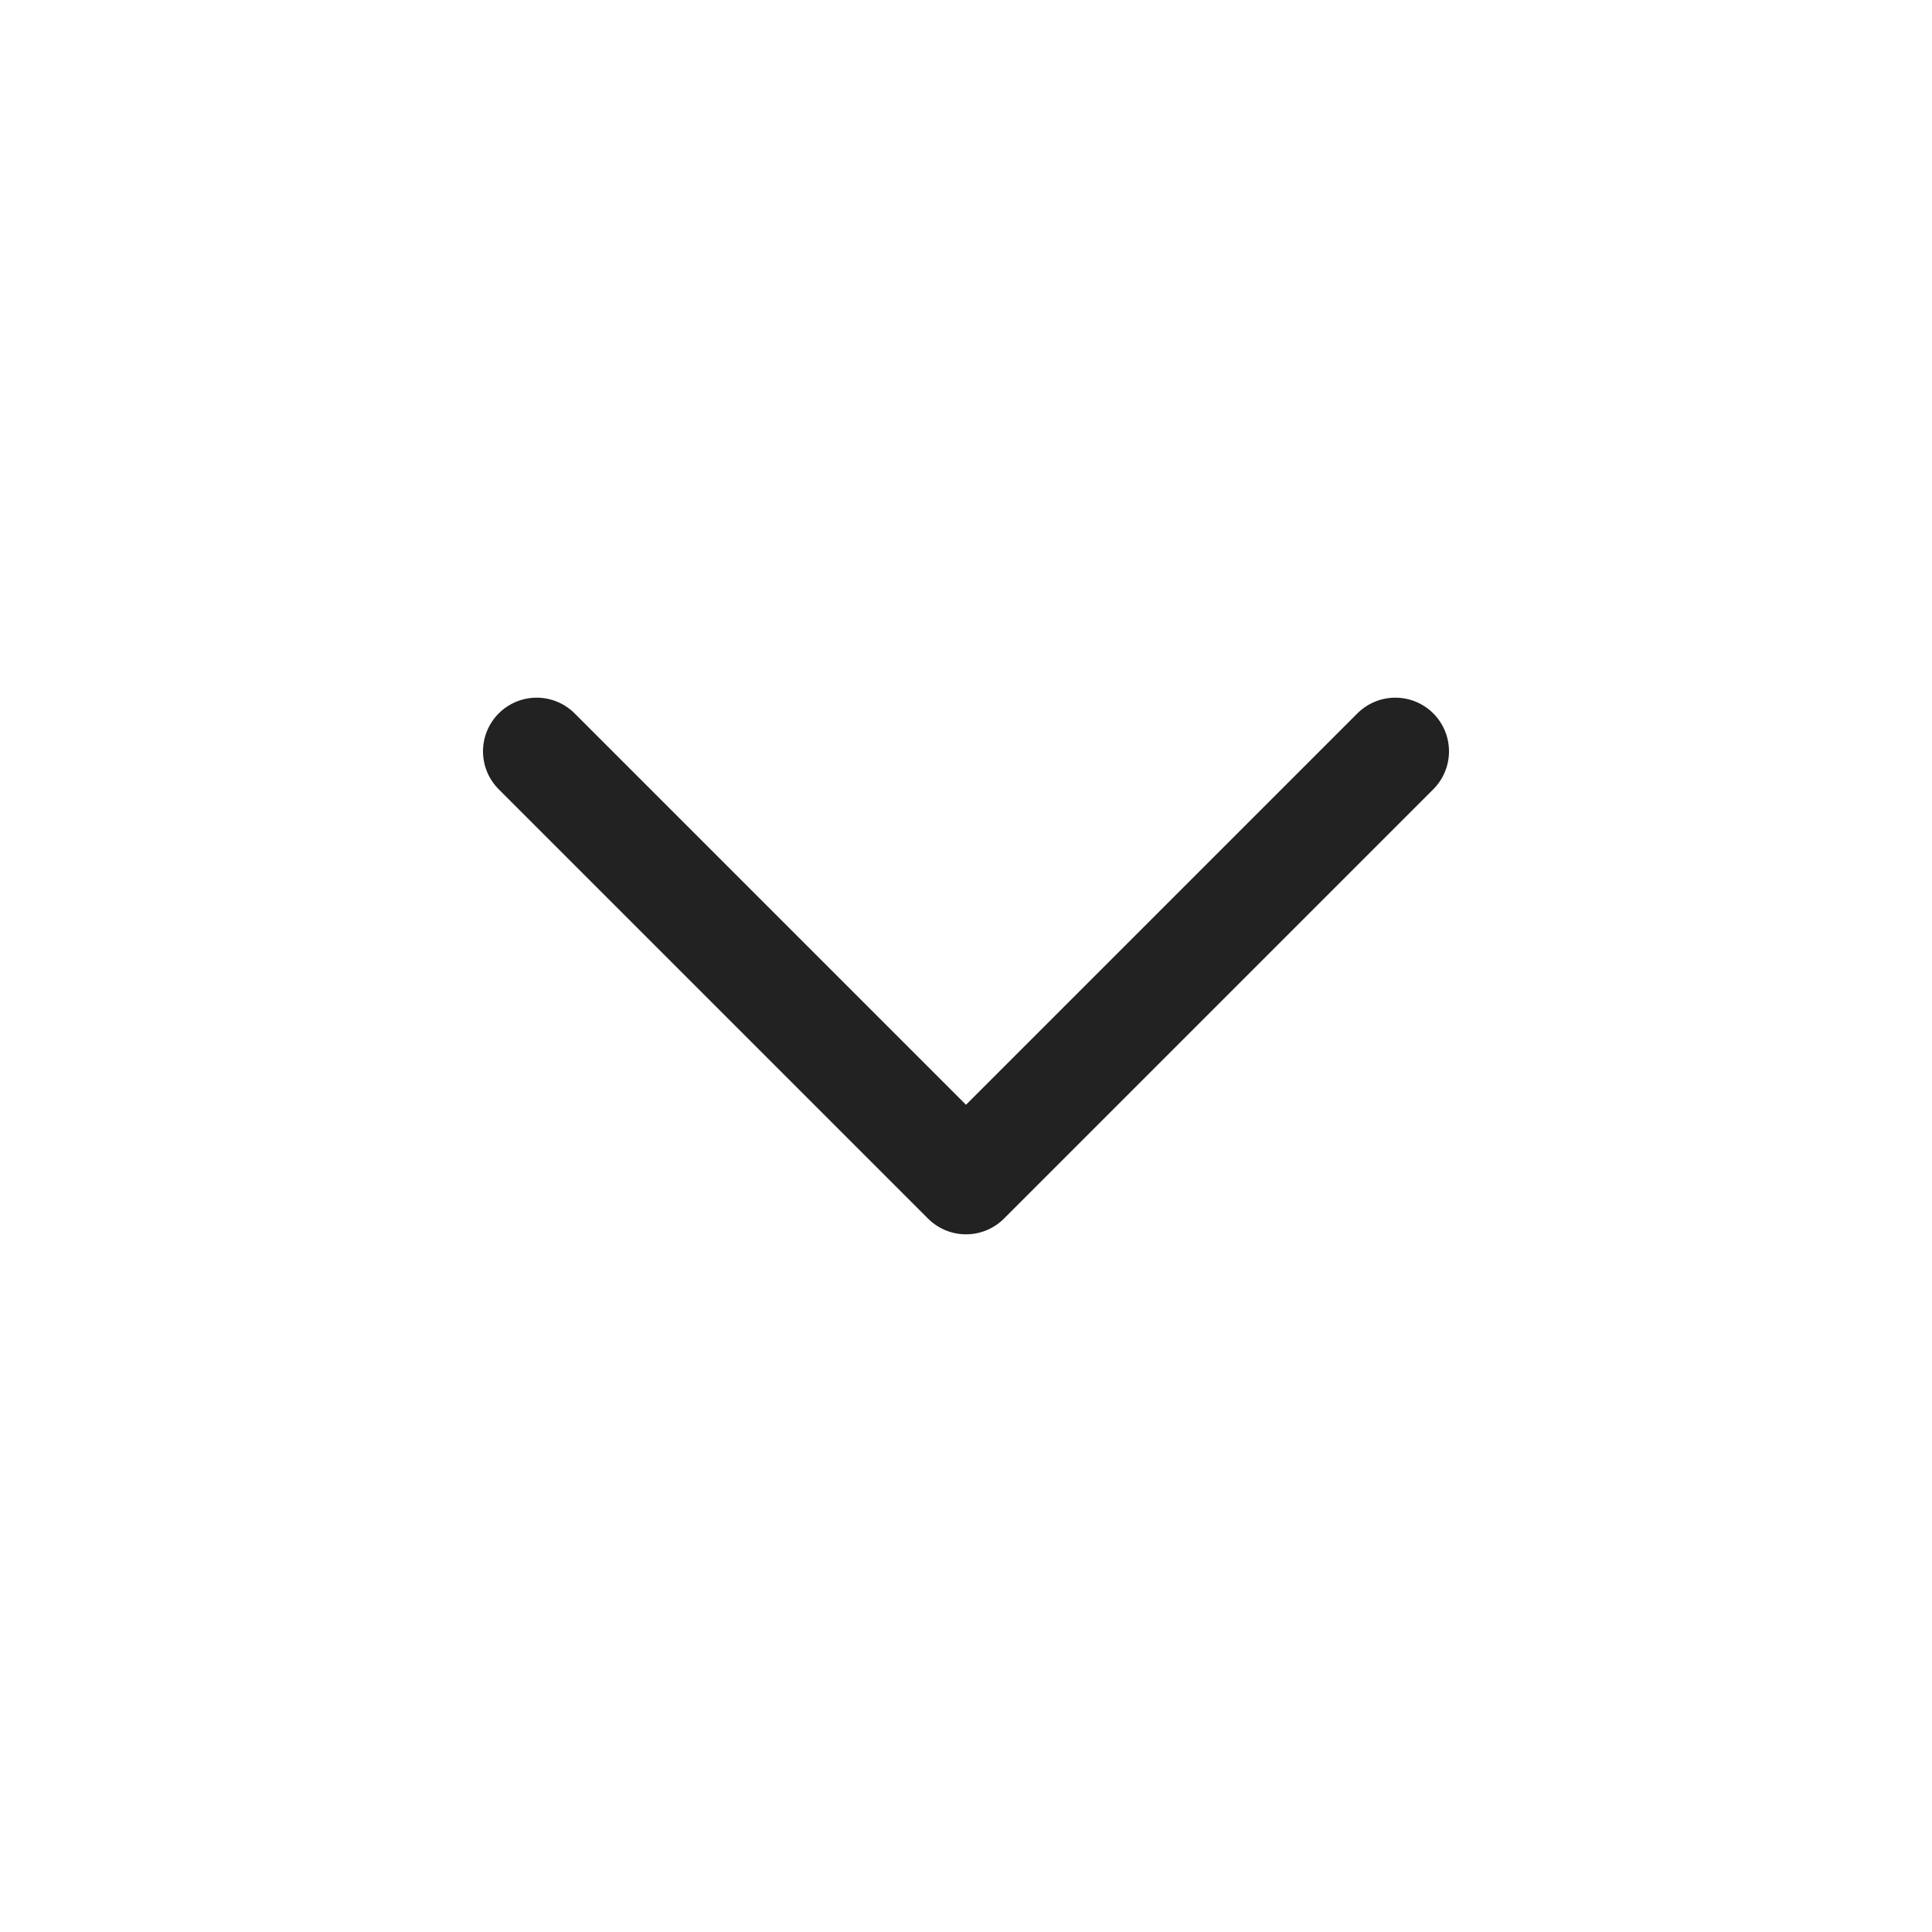
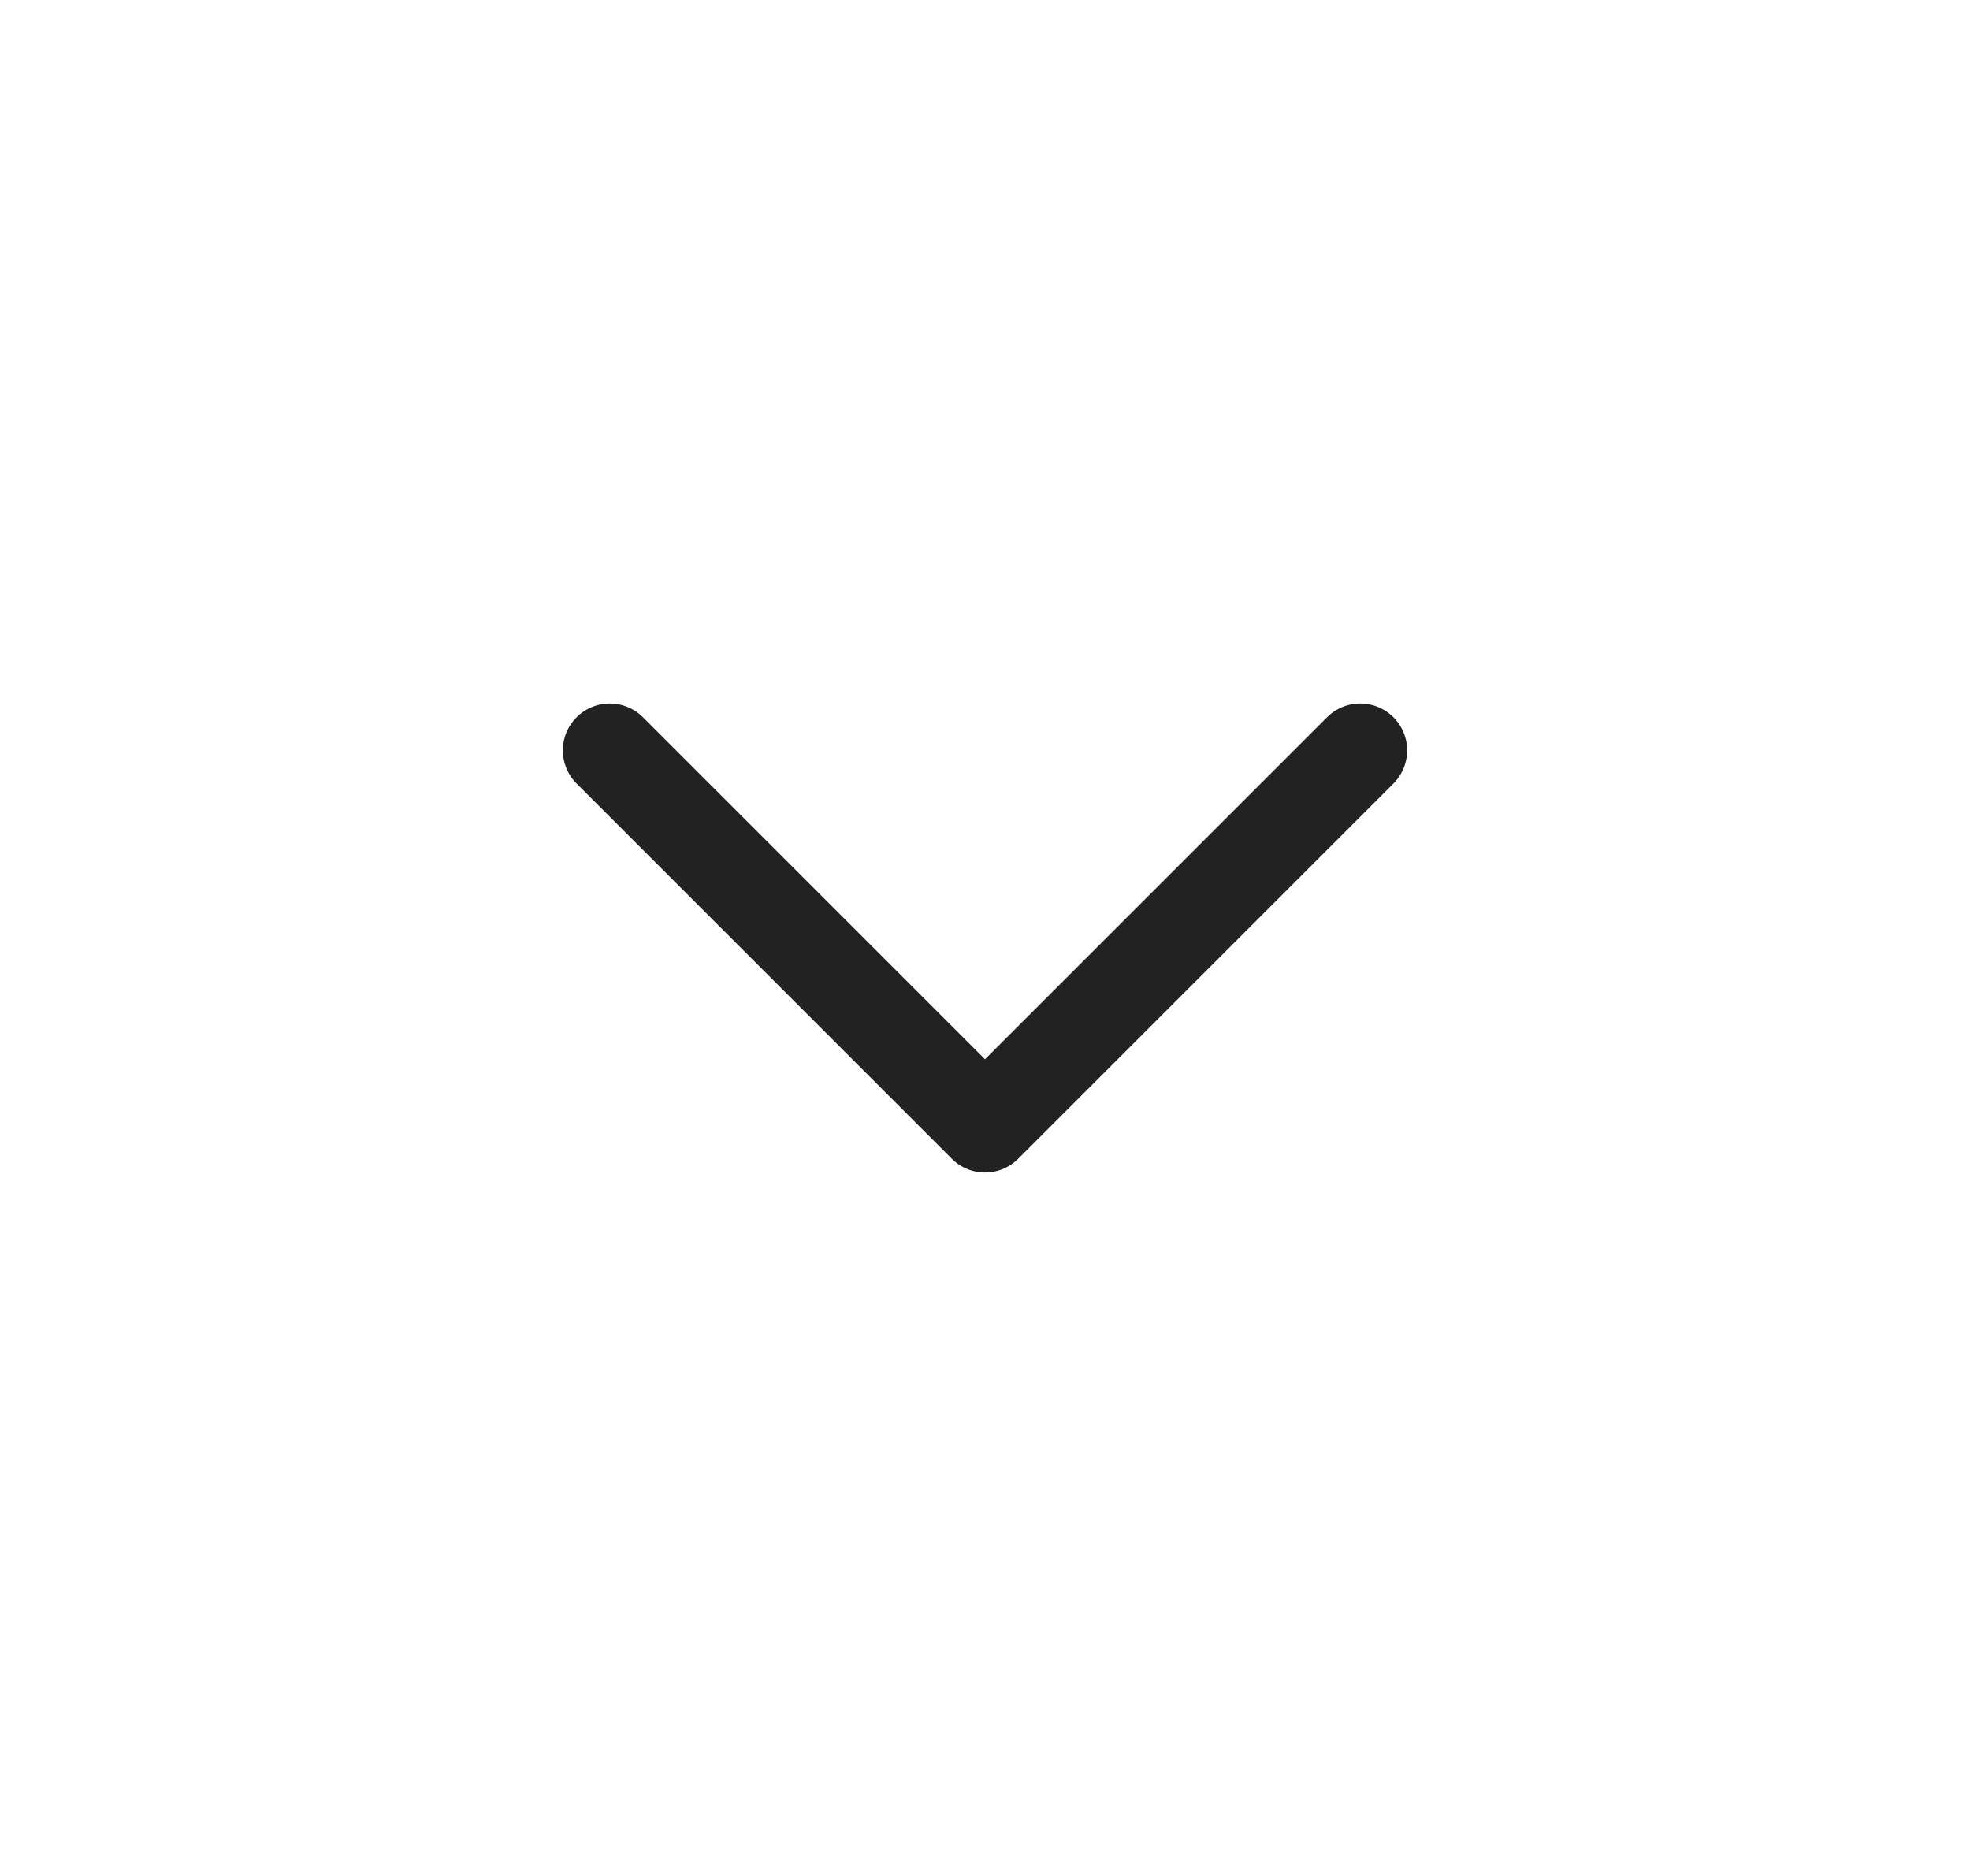
- <svg xmlns="http://www.w3.org/2000/svg" width="18" height="18" viewBox="0 0 18 18" fill="none">
-   <path d="M5 7L9 11L13 7" stroke="#222222" stroke-linecap="round" stroke-linejoin="round" />
+ <svg xmlns="http://www.w3.org/2000/svg" width="21" height="20" viewBox="0 0 21 20" fill="none">
+   <path d="M6.5 8L10.5 12L14.5 8" stroke="#222222" stroke-linecap="round" stroke-linejoin="round" />
</svg>
